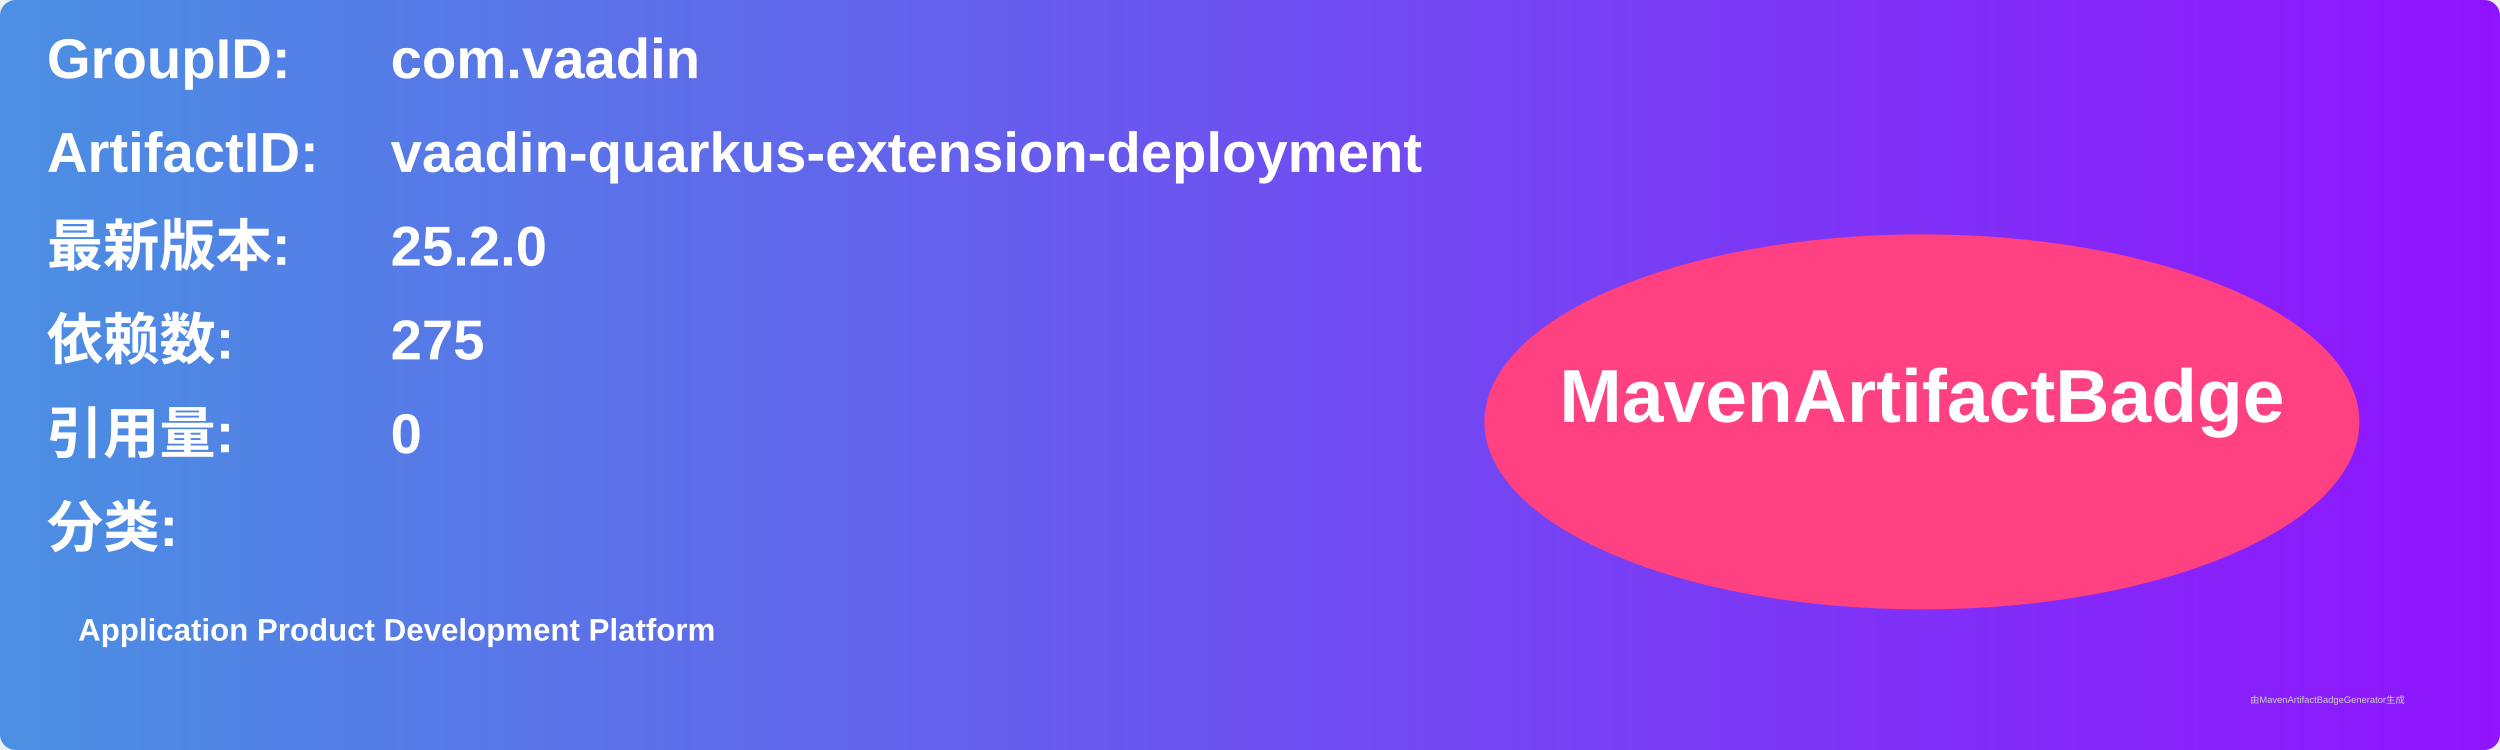
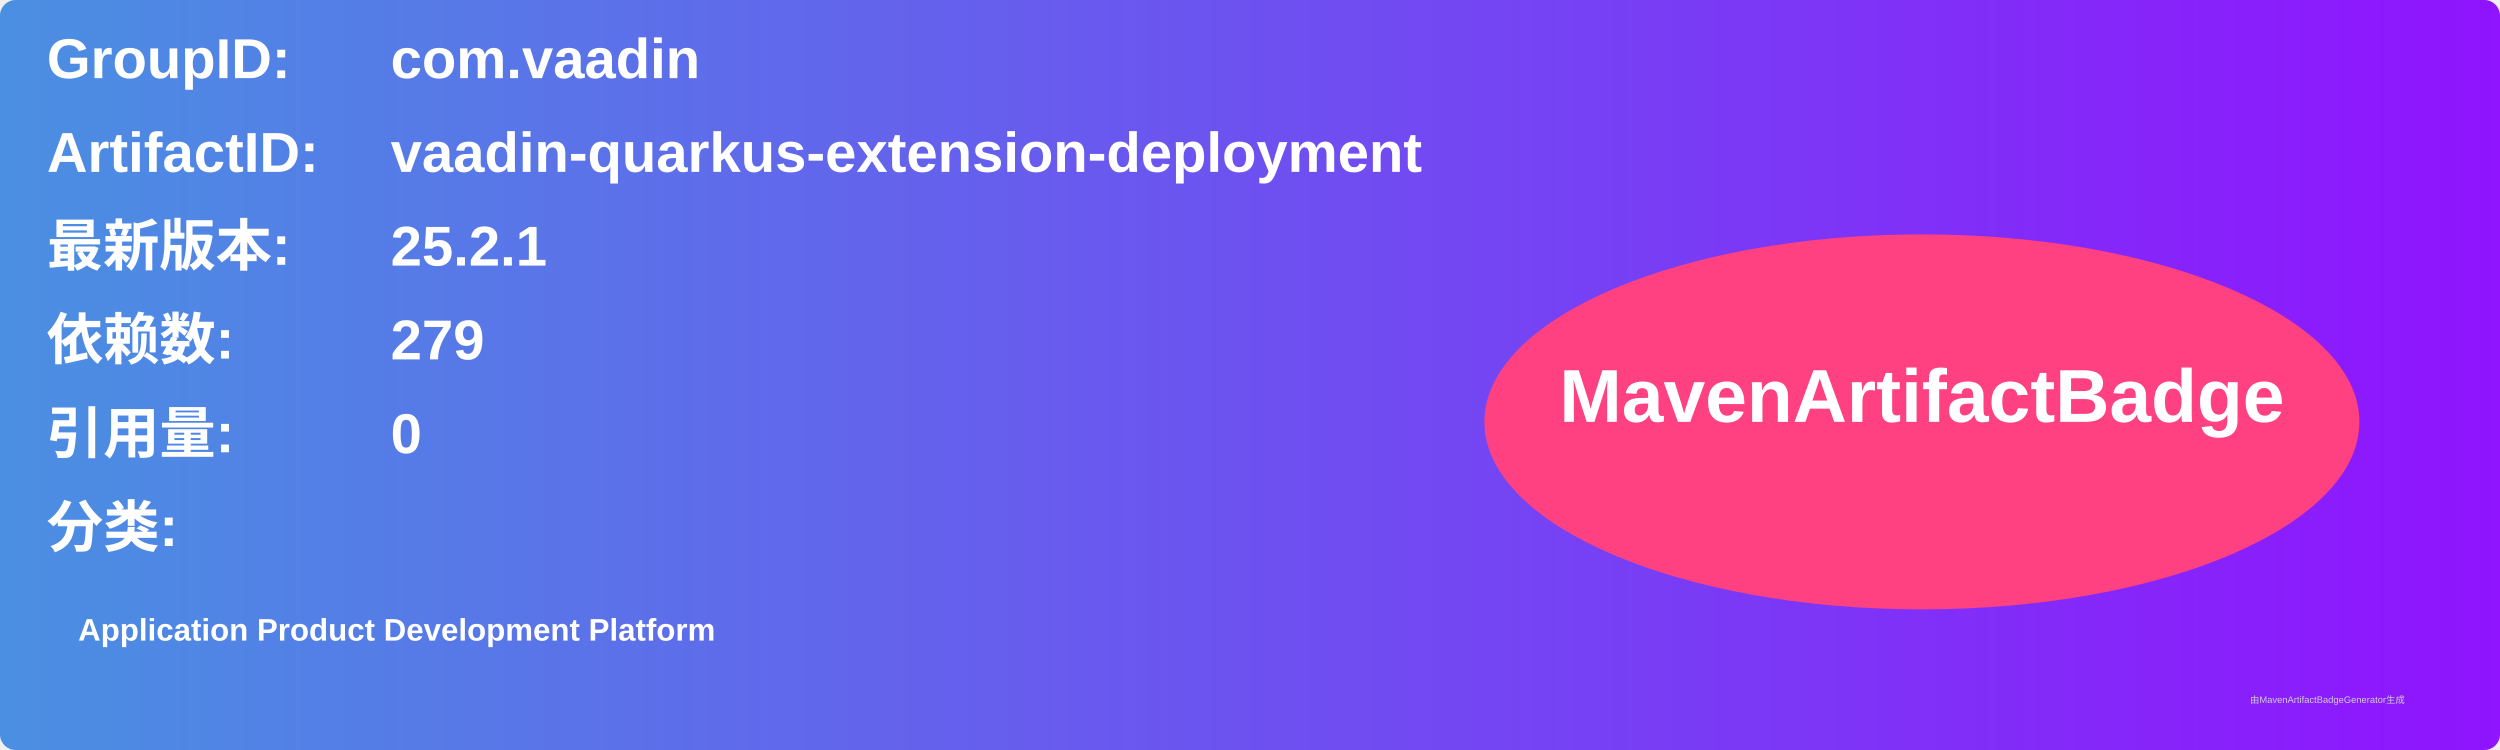
<svg xmlns="http://www.w3.org/2000/svg" width="800" height="240" viewBox="0 0 800 240">
  <linearGradient id="grad" x1="0%" y1="0%" x2="100%" y2="0%">
    <stop offset="0%" stop-color="#4a90e2" />
    <stop offset="100%" stop-color="#9013fe" />
  </linearGradient>
  <rect width="100%" height="100%" rx="5" ry="5" fill="url(#grad)" />
  <g transform="translate(15, 15)">
    <text x="0" y="10" font-family="Arial" font-size="18" fill="white" font-weight="bold" width="260">GroupID:</text>
    <text x="110" y="10" font-family="Arial" font-size="18" fill="white" font-weight="bold" width="460">com.vaadin</text>
    <text x="0" y="40" font-family="Arial" font-size="18" fill="white" font-weight="bold" width="260">ArtifactID:</text>
    <text x="110" y="40" font-family="Arial" font-size="18" fill="white" font-weight="bold" width="460">vaadin-quarkus-extension-deployment</text>
    <text x="0" y="70" font-family="Arial" font-size="18" fill="white" font-weight="bold">最新版本:</text>
    <text x="110" y="70" font-family="Arial" font-size="18" fill="white" font-weight="bold">
-       <tspan font-weight="bold">25.2.0</tspan>
+       <tspan font-weight="bold">25.2.1</tspan>
    </text>
    <text x="0" y="100" font-family="Arial" font-size="18" fill="white" font-weight="bold">依赖数: </text>
    <text x="110" y="100" font-family="Arial" font-size="18" fill="white">
-       <tspan font-weight="bold">275</tspan>
+       <tspan font-weight="bold">279</tspan>
    </text>
    <text x="0" y="130" font-family="Arial" font-size="18" fill="white" font-weight="bold">引用量: </text>
    <text x="110" y="130" font-family="Arial" font-size="18" fill="white">
      <tspan font-weight="bold">0</tspan>
    </text>
    <text x="0" y="160" font-family="Arial" font-size="18" fill="white" font-weight="bold">分类:</text>
    <text x="10" y="190" font-family="Arial" font-size="10" fill="white">
      <tspan font-weight="bold">Application Product Development Platform</tspan>
    </text>
    <ellipse cx="600" cy="120" rx="140" ry="60" fill="#ff4081" />
    <text x="600" y="120" text-anchor="middle" font-family="Arial" font-size="24" fill="white" font-weight="bold">MavenArtifactBadge</text>
  </g>
  <text x="720" y="225" font-family="Arial" font-size="3" fill="#d0d0d0">由MavenArtifactBadgeGenerator生成</text>
</svg>
